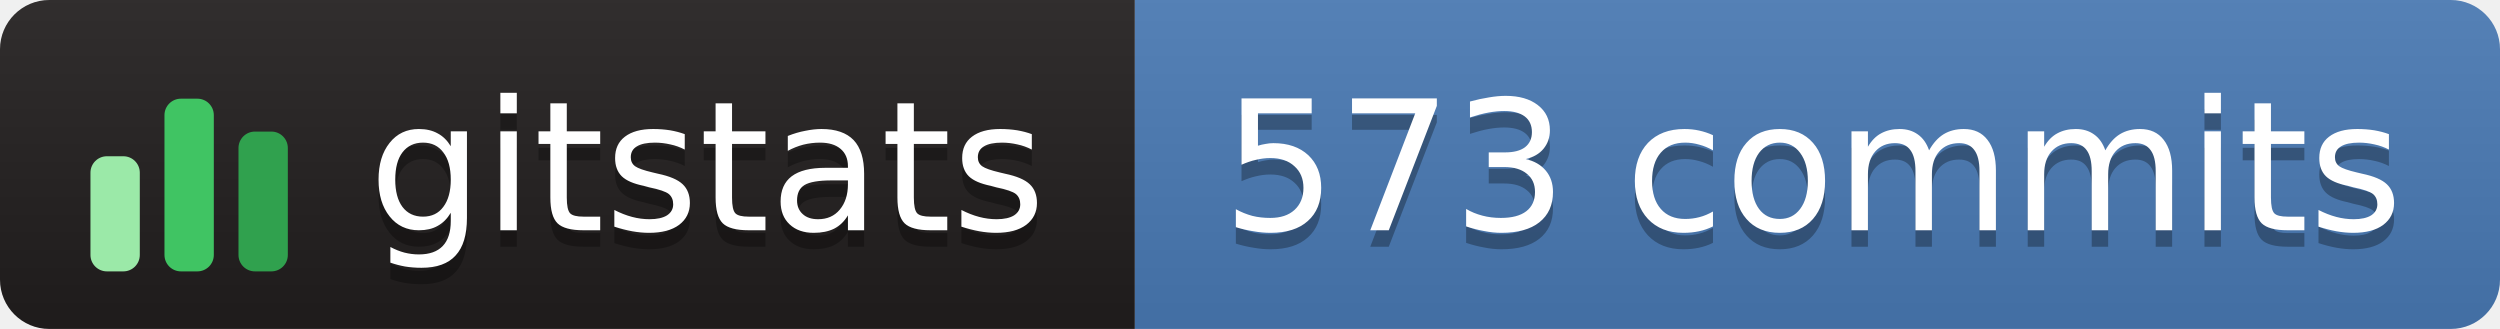
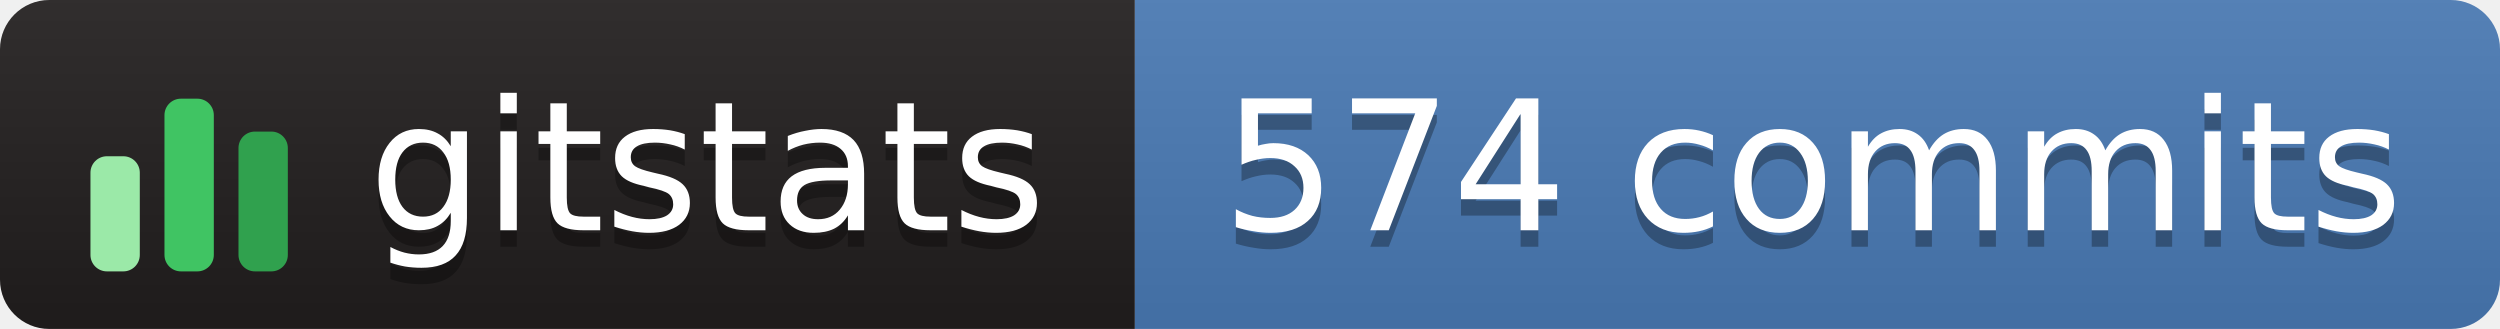
- <svg xmlns="http://www.w3.org/2000/svg" width="152" height="20" role="img" aria-label="gitstats: 573 commits">
+ <svg xmlns="http://www.w3.org/2000/svg" width="152" height="20" role="img" aria-label="gitstats: 574 commits">
  <linearGradient id="s" x2="0" y2="100%">
    <stop offset="0" stop-color="#bbb" stop-opacity=".1" />
    <stop offset="1" stop-opacity=".1" />
  </linearGradient>
  <clipPath id="r">
    <rect width="152" height="20" rx="3" fill="#fff" />
  </clipPath>
  <g clip-path="url(#r)">
    <rect x="0" width="69" height="20" fill="#211e1e" />
    <rect x="69" width="84" height="20" fill="#4a7ab5" />
    <rect width="152" height="20" fill="url(#s)" />
  </g>
  <g transform="translate(5,3.5)">
    <rect x="0.5" y="6.0" width="3" height="7.0" rx="1" fill="#9be9a8" />
    <rect x="5.0" y="2.5" width="3" height="10.5" rx="1" fill="#40c463" />
    <rect x="9.5" y="4.5" width="3" height="8.5" rx="1" fill="#30a14e" />
  </g>
  <g text-anchor="middle" font-family="Verdana,Geneva,DejaVu Sans,sans-serif" font-size="11" text-rendering="geometricPrecision">
    <text aria-hidden="true" x="43.0" y="15.0" fill="#010101" fill-opacity=".3" textLength="42.0">gitstats</text>
    <text x="43.0" y="14.0" fill="#fff" textLength="42.0">gitstats</text>
-     <text aria-hidden="true" x="110.2" y="15.0" fill="#010101" fill-opacity=".3" textLength="72.5">573 commits</text>
-     <text x="110.2" y="14.0" fill="#fff" textLength="72.5">573 commits</text>
+     <text aria-hidden="true" x="110.2" y="15.0" fill="#010101" fill-opacity=".3" textLength="72.5">574 commits</text>
+     <text x="110.2" y="14.0" fill="#fff" textLength="72.5">574 commits</text>
  </g>
</svg>
